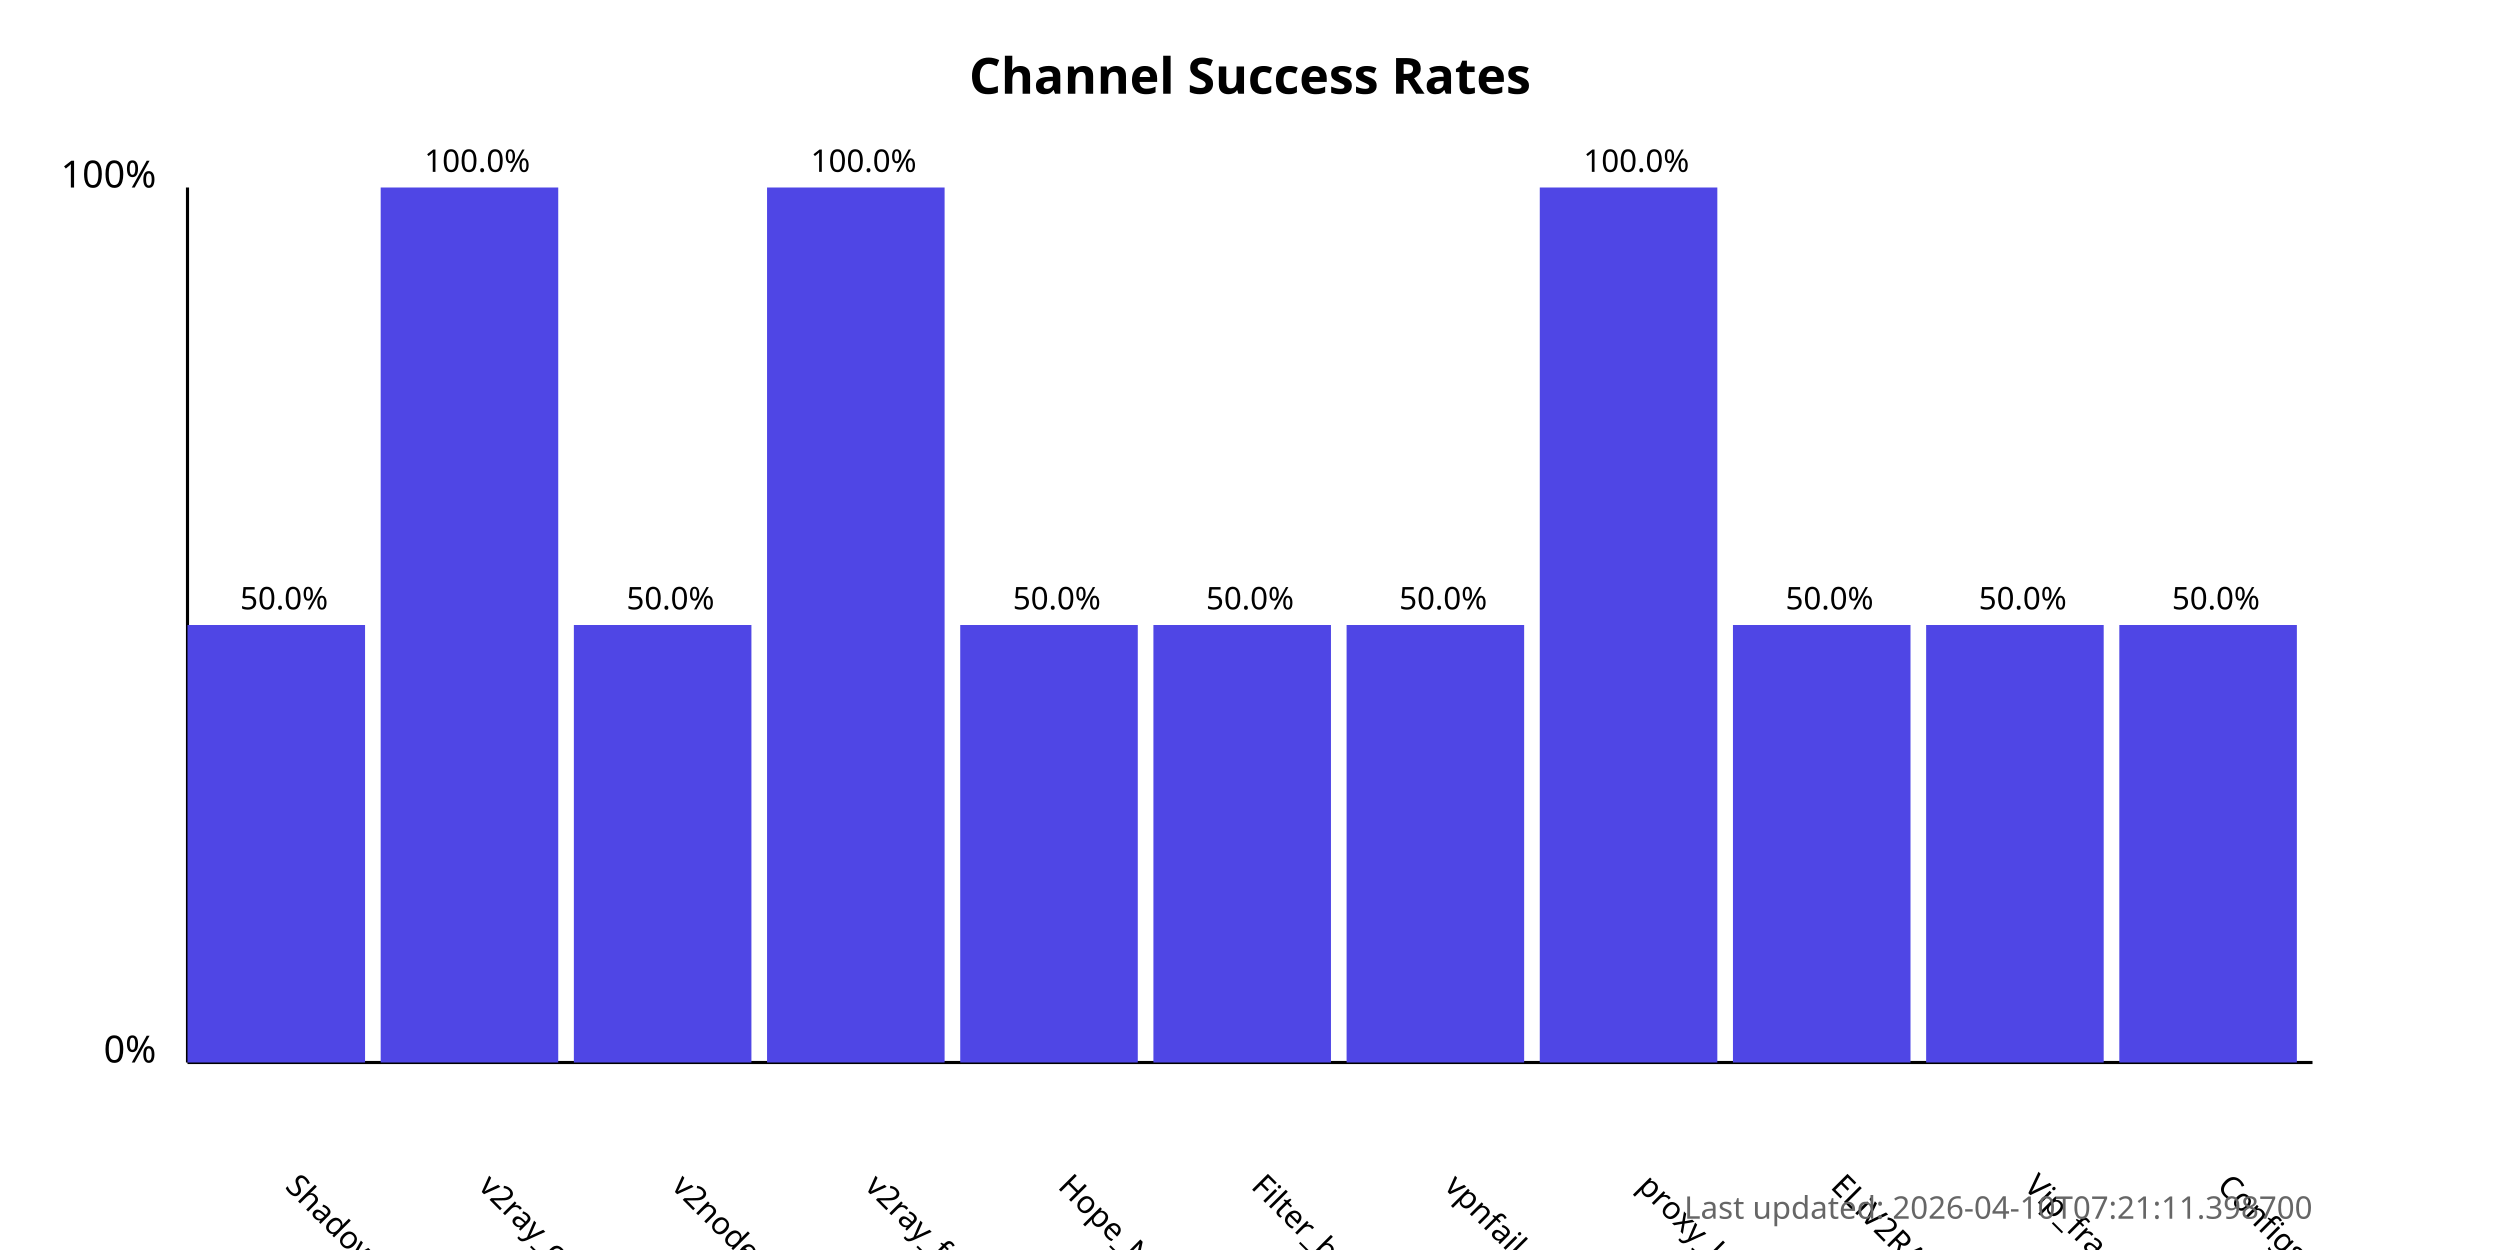
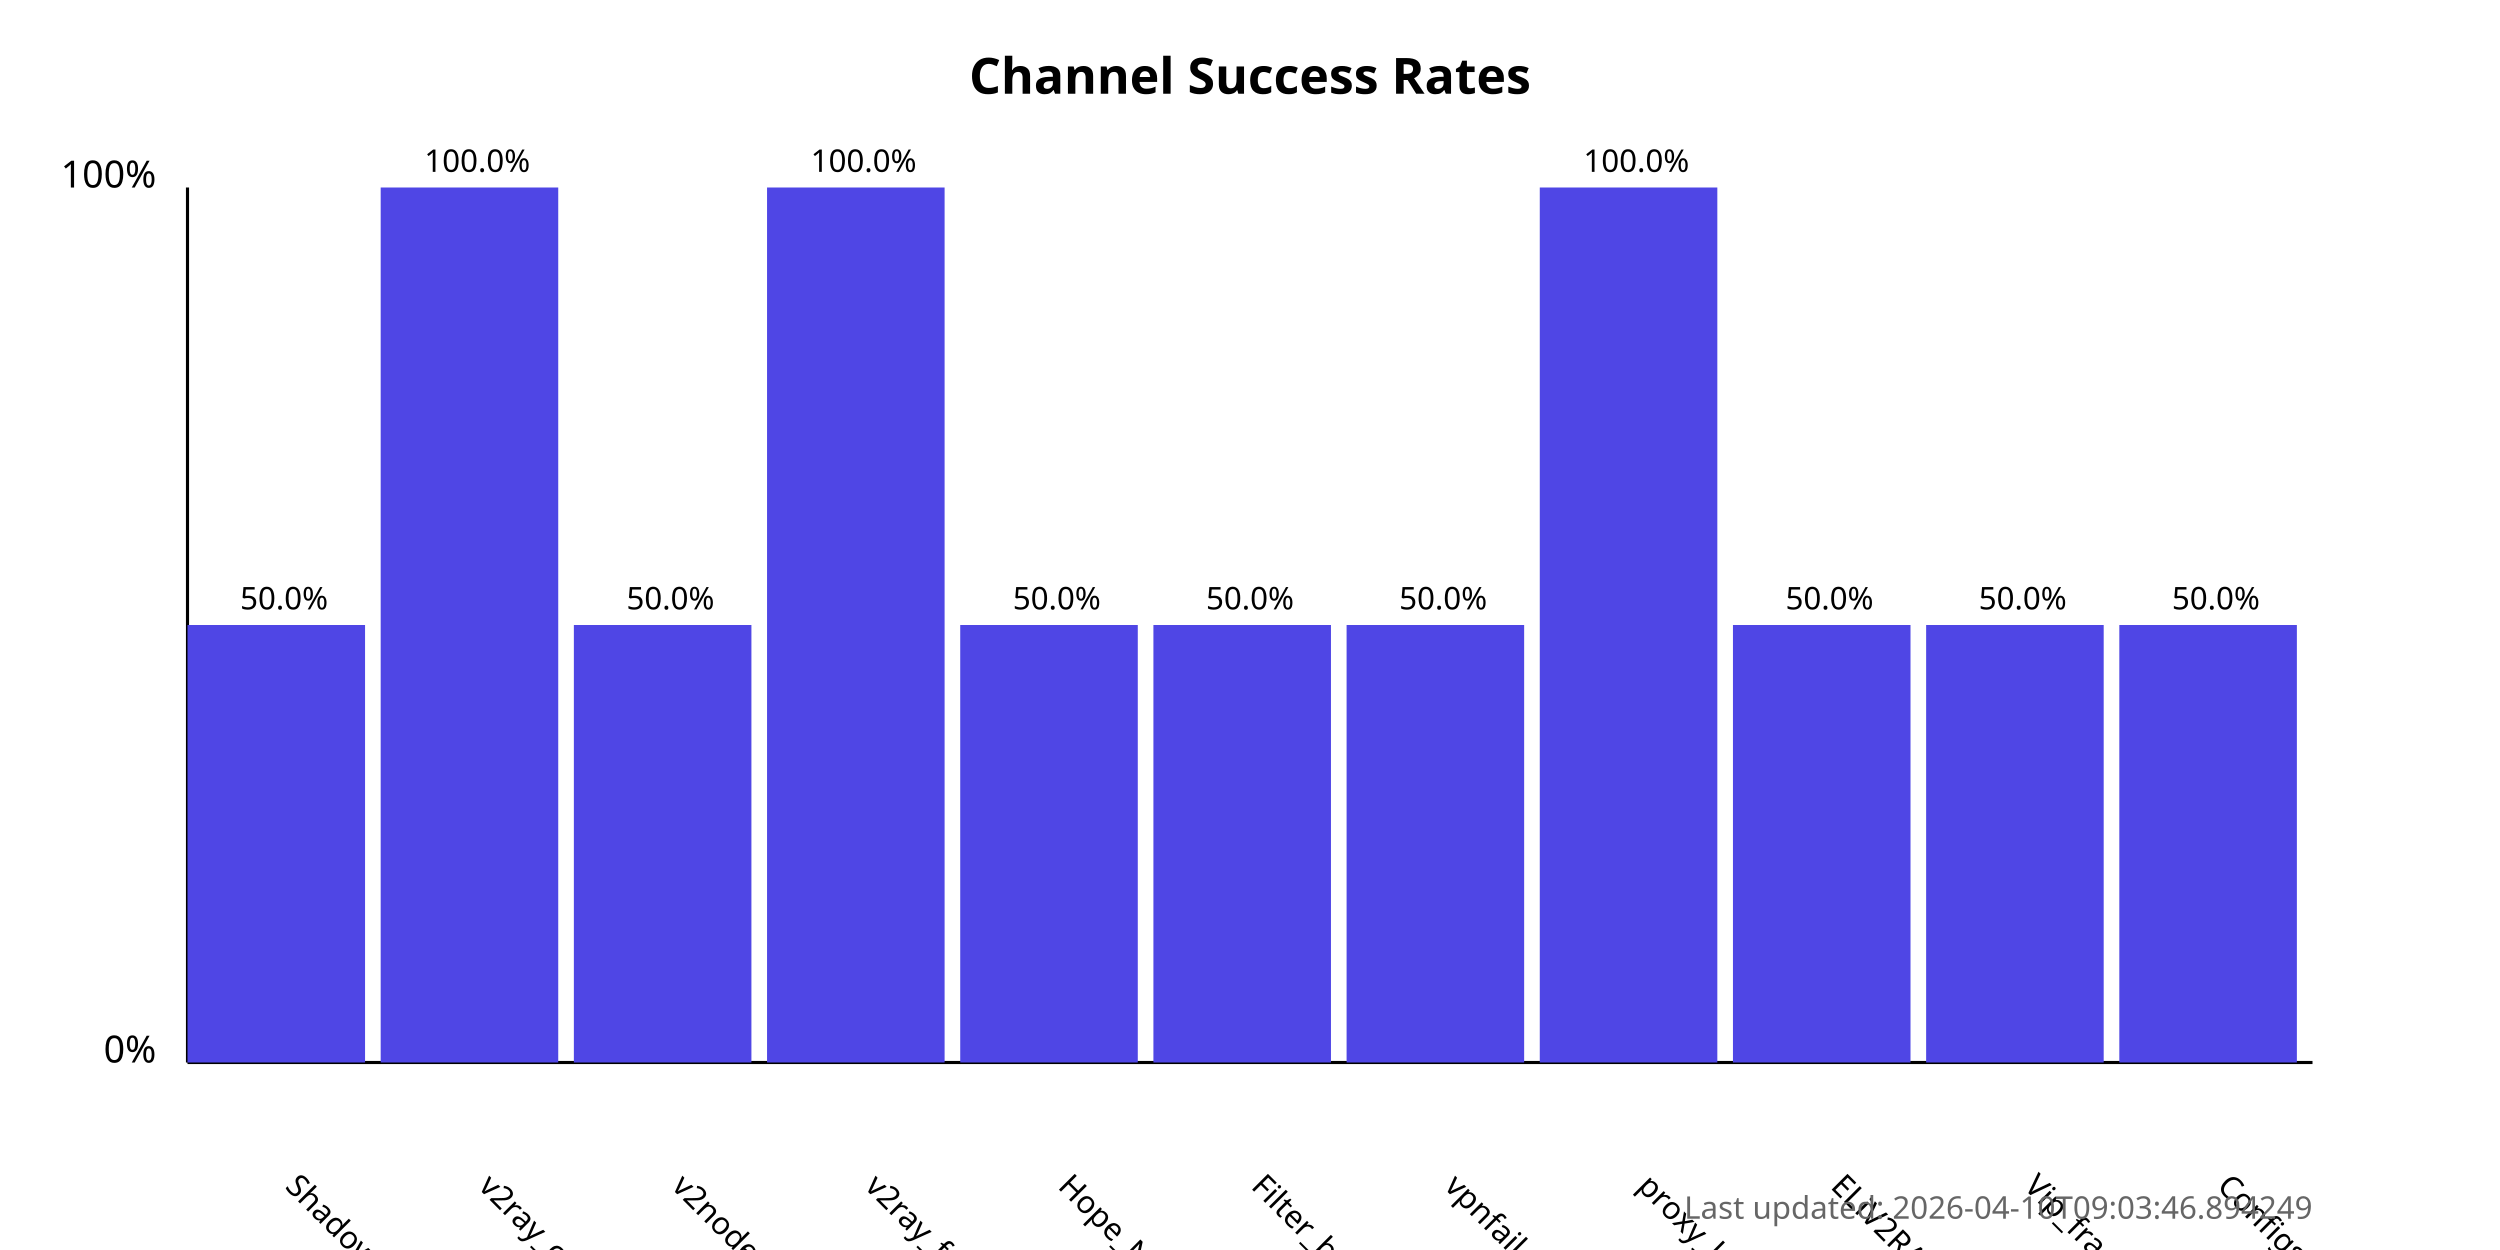
<svg xmlns="http://www.w3.org/2000/svg" width="800" height="400">
  <style>
            .chart-title { font: bold 16px sans-serif; }
            .axis-label { font: 12px sans-serif; }
            .tick-label { font: 10px sans-serif; }
            .bar { fill: #4f46e5; }
            .bar:hover { fill: #6366f1; }
            .timestamp { font: 10px sans-serif; fill: #666; }
        </style>
  <text x="400.0" y="30" text-anchor="middle" class="chart-title">
            Channel Success Rates
        </text>
  <line x1="60" y1="340" x2="60" y2="60" stroke="black" stroke-width="1" />
  <line x1="60" y1="340" x2="740" y2="340" stroke="black" stroke-width="1" />
  <text x="50" y="340" text-anchor="end" class="axis-label">0%</text>
  <text x="50" y="60" text-anchor="end" class="axis-label">100%</text>
  <g>
    <rect x="60" y="200.0" width="56.818" height="140.0" class="bar" />
    <text x="90.909" y="380" transform="rotate(45, 90.90909, 380)" text-anchor="start" class="tick-label">
                ShadowProxy66
            </text>
    <text x="90.909" y="195.0" text-anchor="middle" class="tick-label">
                50.0%
            </text>
  </g>
  <g>
    <rect x="121.818" y="60.0" width="56.818" height="280.0" class="bar" />
    <text x="152.727" y="380" transform="rotate(45, 152.7273, 380)" text-anchor="start" class="tick-label">
                v2ray_configs_pool
            </text>
    <text x="152.727" y="55.0" text-anchor="middle" class="tick-label">
                100.0%
            </text>
  </g>
  <g>
    <rect x="183.636" y="200.0" width="56.818" height="140.0" class="bar" />
    <text x="214.545" y="380" transform="rotate(45, 214.5455, 380)" text-anchor="start" class="tick-label">
                v2nodes
            </text>
    <text x="214.545" y="195.0" text-anchor="middle" class="tick-label">
                50.0%
            </text>
  </g>
  <g>
    <rect x="245.455" y="60.0" width="56.818" height="280.0" class="bar" />
    <text x="276.364" y="380" transform="rotate(45, 276.3636, 380)" text-anchor="start" class="tick-label">
                v2ray_free_conf
            </text>
    <text x="276.364" y="55.0" text-anchor="middle" class="tick-label">
                100.0%
            </text>
  </g>
  <g>
    <rect x="307.273" y="200.0" width="56.818" height="140.0" class="bar" />
    <text x="338.182" y="380" transform="rotate(45, 338.1818, 380)" text-anchor="start" class="tick-label">
                Hope_Net
            </text>
    <text x="338.182" y="195.0" text-anchor="middle" class="tick-label">
                50.0%
            </text>
  </g>
  <g>
    <rect x="369.091" y="200.0" width="56.818" height="140.0" class="bar" />
    <text x="400.0" y="380" transform="rotate(45, 400.0, 380)" text-anchor="start" class="tick-label">
                Filter_breaker
            </text>
    <text x="400.0" y="195.0" text-anchor="middle" class="tick-label">
                50.0%
            </text>
  </g>
  <g>
    <rect x="430.909" y="200.0" width="56.818" height="140.0" class="bar" />
    <text x="461.818" y="380" transform="rotate(45, 461.8182, 380)" text-anchor="start" class="tick-label">
                vpnfail_vless
            </text>
    <text x="461.818" y="195.0" text-anchor="middle" class="tick-label">
                50.0%
            </text>
  </g>
  <g>
    <rect x="492.727" y="60.0" width="56.818" height="280.0" class="bar" />
    <text x="523.636" y="380" transform="rotate(45, 523.6364, 380)" text-anchor="start" class="tick-label">
                proxy_kafee
            </text>
    <text x="523.636" y="55.0" text-anchor="middle" class="tick-label">
                100.0%
            </text>
  </g>
  <g>
    <rect x="554.545" y="200.0" width="56.818" height="140.0" class="bar" />
    <text x="585.455" y="380" transform="rotate(45, 585.4545, 380)" text-anchor="start" class="tick-label">
                ELiV2RAY
            </text>
    <text x="585.455" y="195.0" text-anchor="middle" class="tick-label">
                50.0%
            </text>
  </g>
  <g>
    <rect x="616.364" y="200.0" width="56.818" height="140.0" class="bar" />
    <text x="647.273" y="380" transform="rotate(45, 647.2727, 380)" text-anchor="start" class="tick-label">
                Vip_fragment_v2ray
            </text>
    <text x="647.273" y="195.0" text-anchor="middle" class="tick-label">
                50.0%
            </text>
  </g>
  <g>
    <rect x="678.182" y="200.0" width="56.818" height="140.0" class="bar" />
    <text x="709.091" y="380" transform="rotate(45, 709.0909, 380)" text-anchor="start" class="tick-label">
                ConfigsHubPlus
            </text>
    <text x="709.091" y="195.0" text-anchor="middle" class="tick-label">
                50.0%
            </text>
  </g>
  <text x="740" y="390" text-anchor="end" class="timestamp">
-             Last updated: 2026-04-10T07:21:11.398700
+             Last updated: 2026-04-10T09:03:46.894249
        </text>
</svg>
